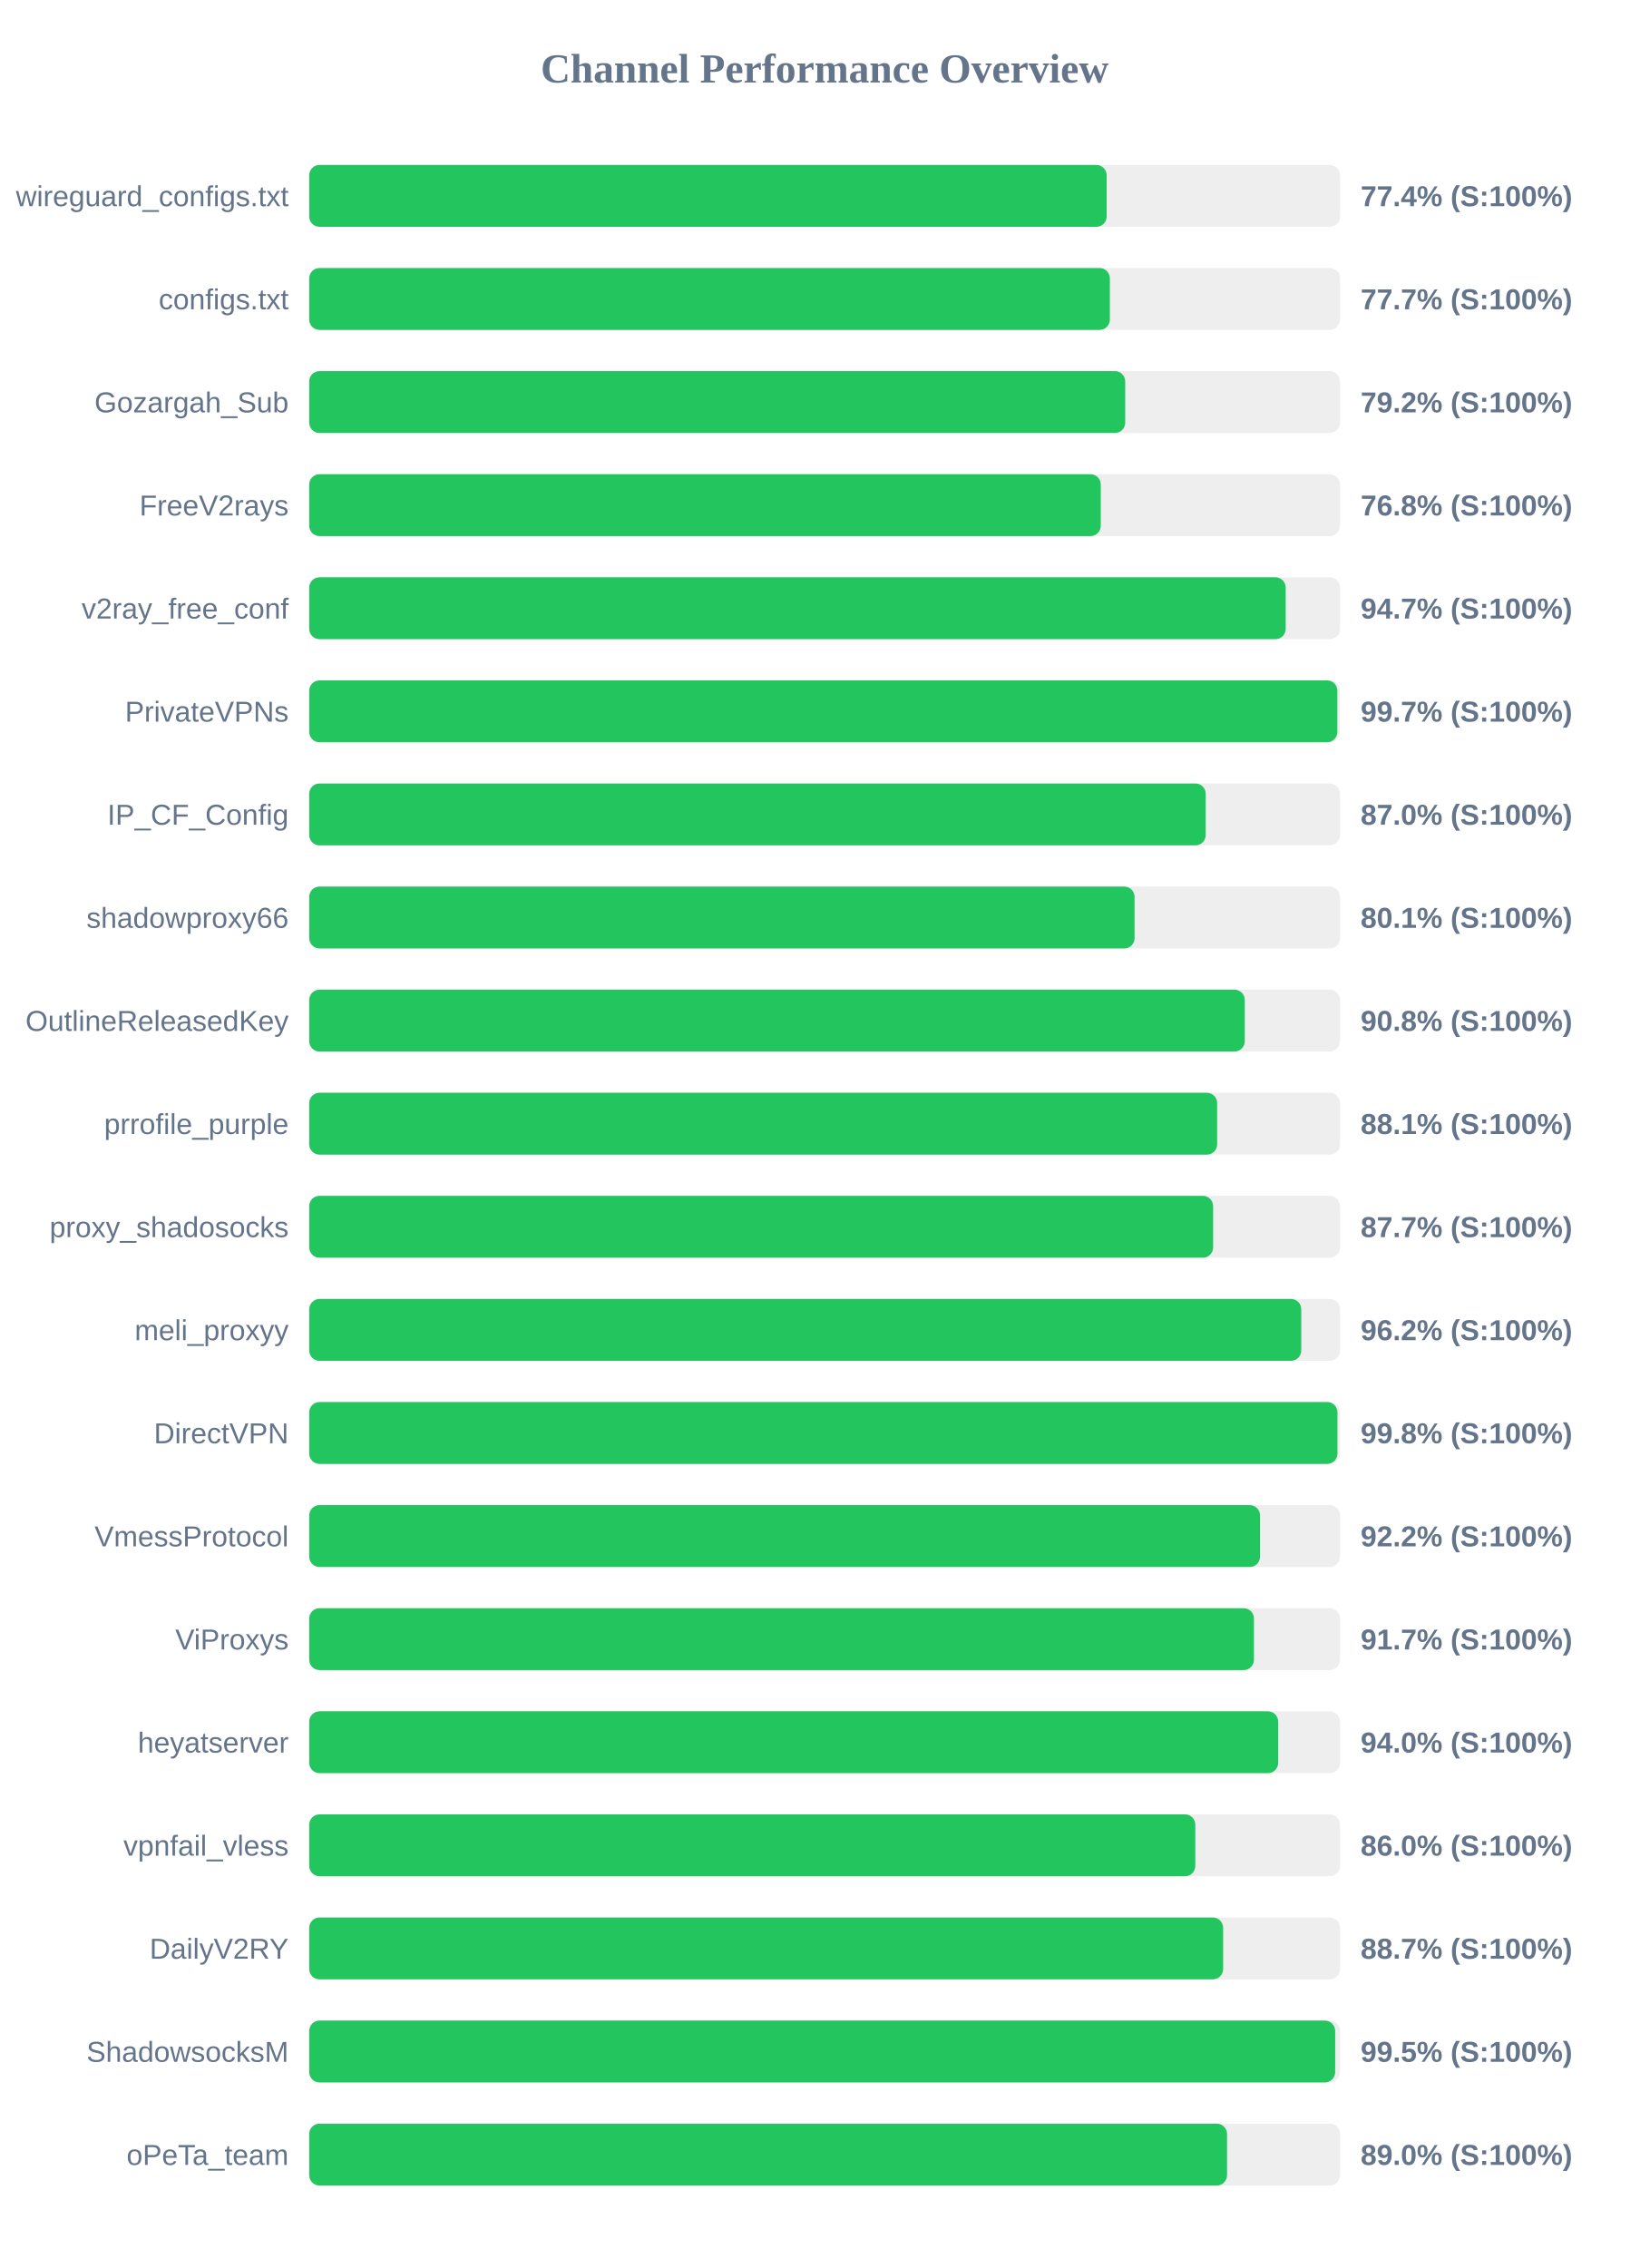
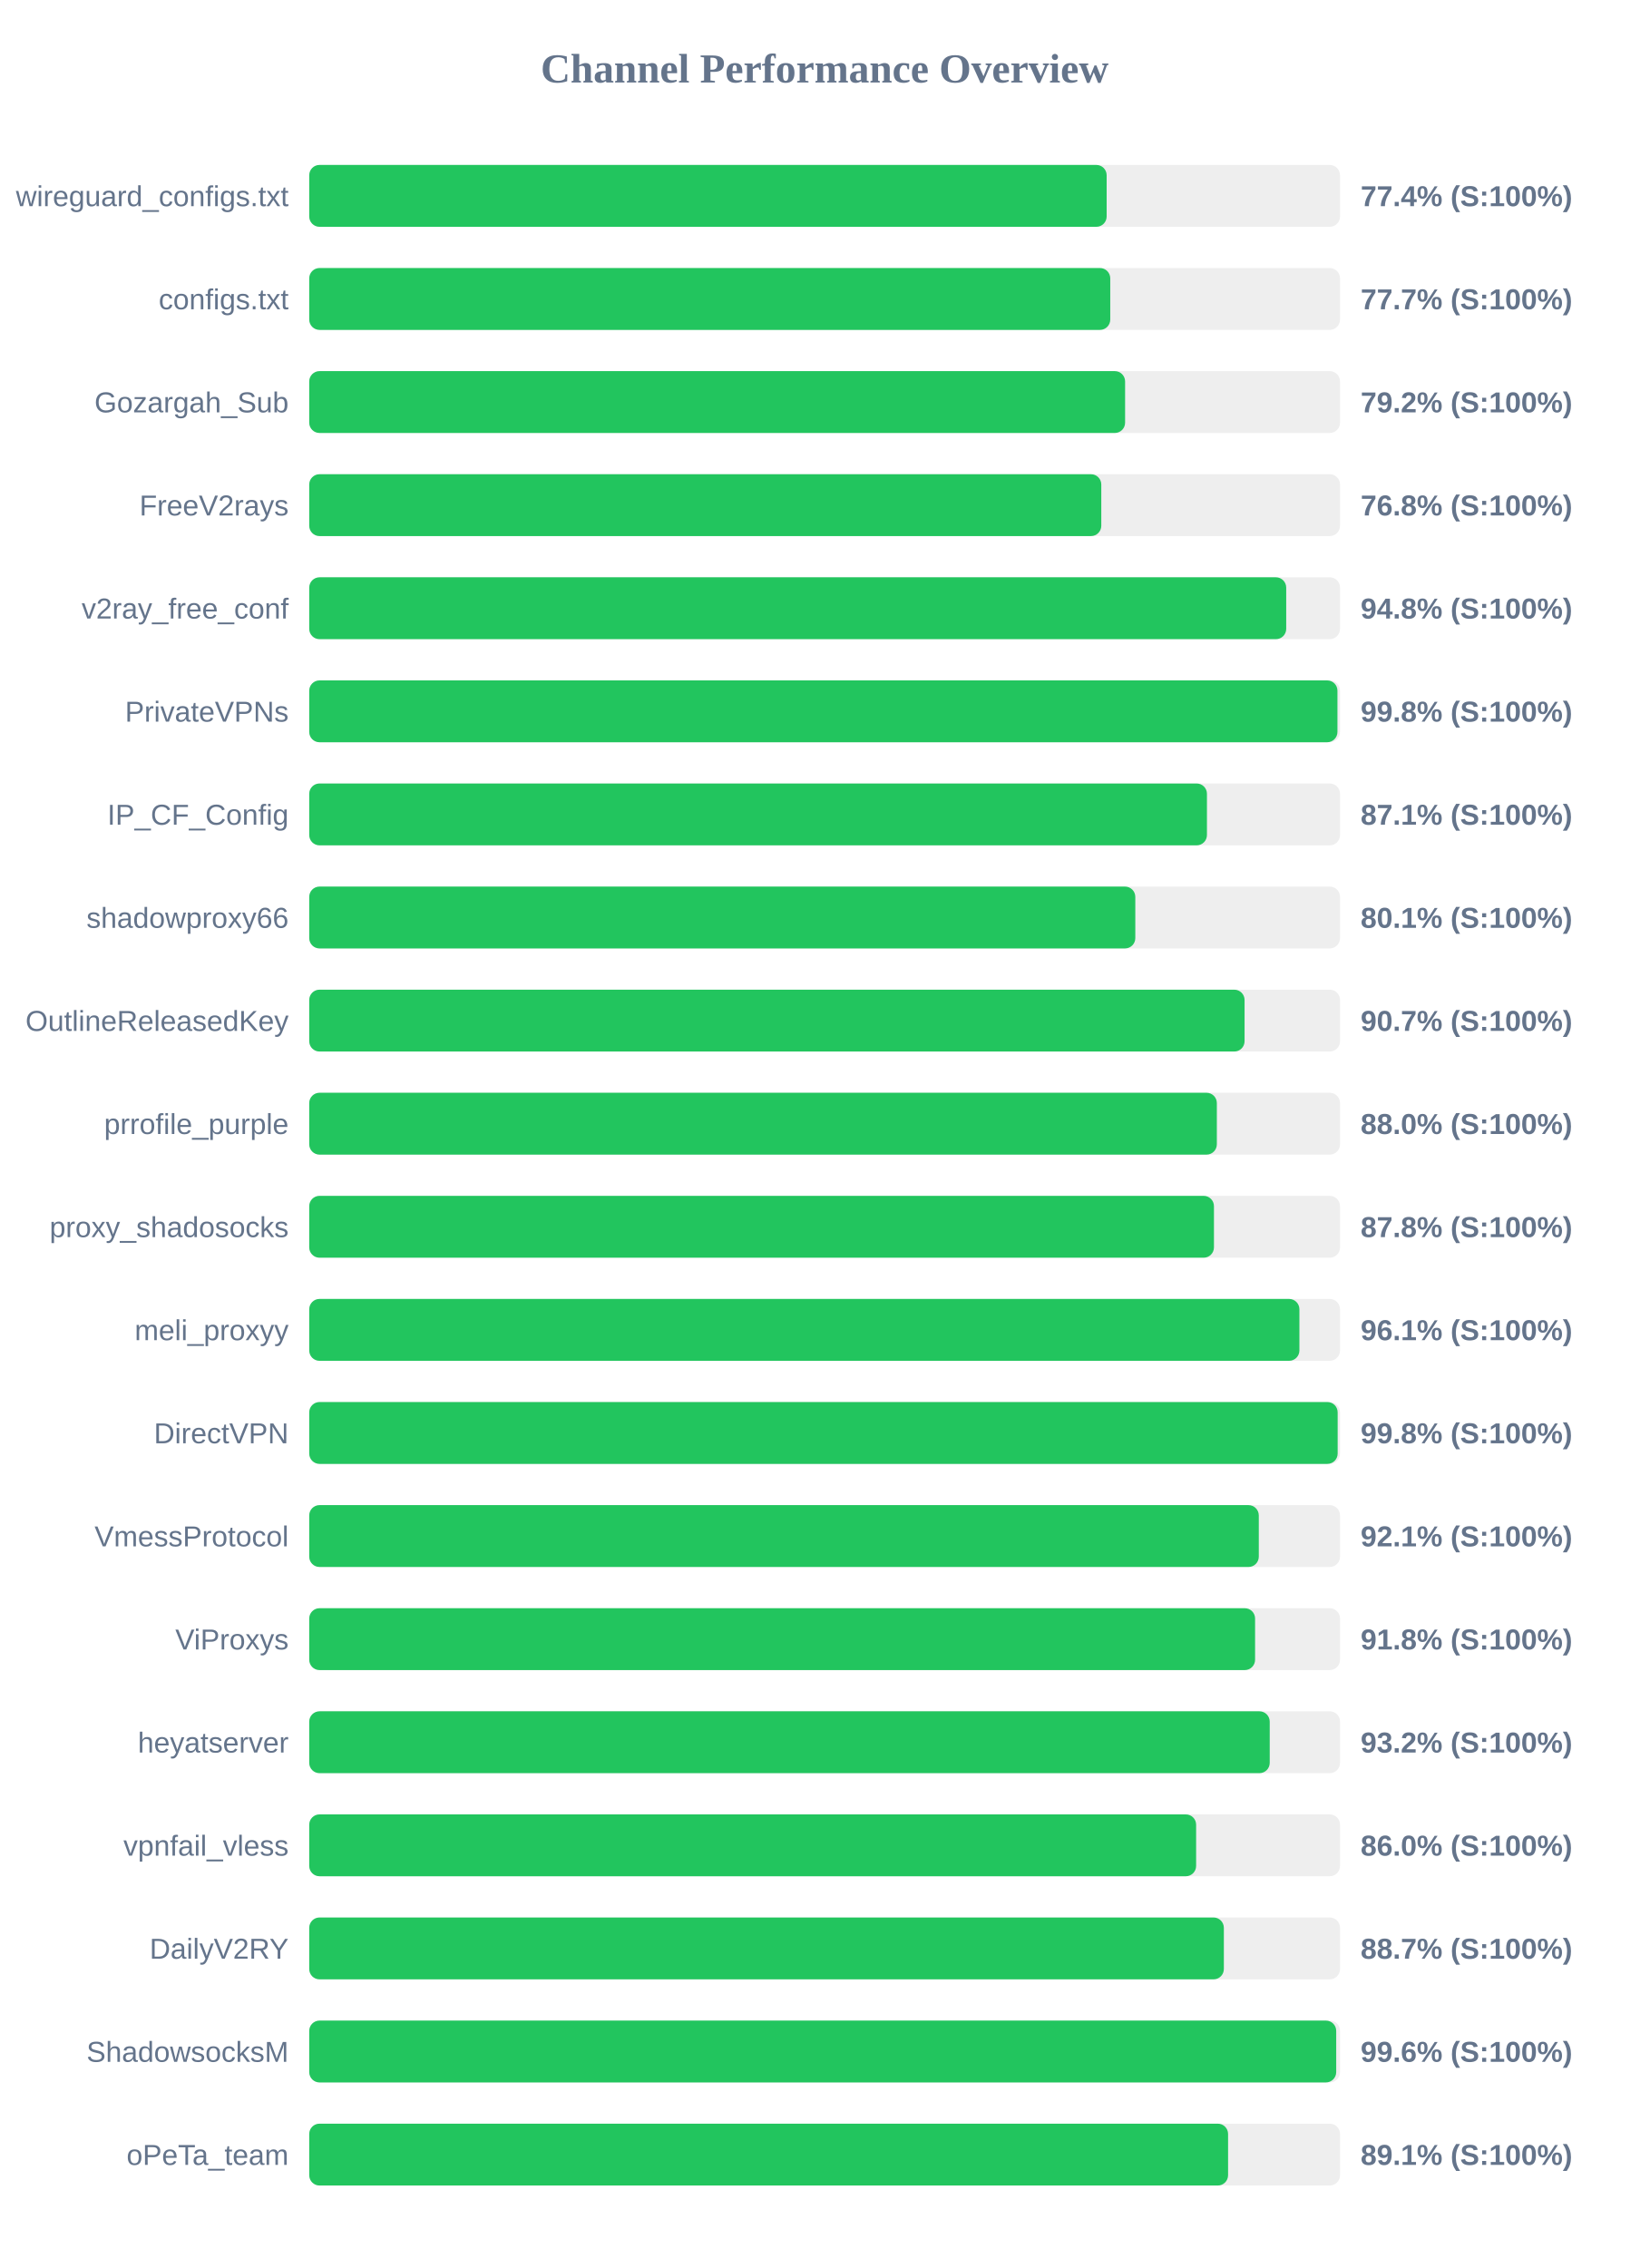
<svg xmlns="http://www.w3.org/2000/svg" width="800" height="1100" version="1.1">
  <style>
        .row { font: 14px Arial; fill: #64748b; }
        .score { font: bold 14px Arial; fill: #64748b; }
    </style>
  <text x="400" y="40" text-anchor="middle" font-size="20px" font-weight="bold" fill="#64748b">Channel Performance Overview</text>
  <rect x="150" y="80" width="500" height="30" fill="#eee" rx="5" />
  <rect x="150" y="80" width="386.8" height="30" fill="#22c55e" rx="5" />
  <text x="140" y="100" text-anchor="end" class="row">wireguard_configs.txt</text>
  <text x="660" y="100" text-anchor="start" class="score">77.4% (S:100%)</text>
  <rect x="150" y="130" width="500" height="30" fill="#eee" rx="5" />
-   <rect x="150" y="130" width="388.35" height="30" fill="#22c55e" rx="5" />
+   <rect x="150" y="130" width="388.55" height="30" fill="#22c55e" rx="5" />
  <text x="140" y="150" text-anchor="end" class="row">configs.txt</text>
  <text x="660" y="150" text-anchor="start" class="score">77.7% (S:100%)</text>
  <rect x="150" y="180" width="500" height="30" fill="#eee" rx="5" />
-   <rect x="150" y="180" width="395.8" height="30" fill="#22c55e" rx="5" />
+   <rect x="150" y="180" width="395.75" height="30" fill="#22c55e" rx="5" />
  <text x="140" y="200" text-anchor="end" class="row">Gozargah_Sub</text>
  <text x="660" y="200" text-anchor="start" class="score">79.2% (S:100%)</text>
  <rect x="150" y="230" width="500" height="30" fill="#eee" rx="5" />
-   <rect x="150" y="230" width="383.95" height="30" fill="#22c55e" rx="5" />
+   <rect x="150" y="230" width="384.2" height="30" fill="#22c55e" rx="5" />
  <text x="140" y="250" text-anchor="end" class="row">FreeV2rays</text>
  <text x="660" y="250" text-anchor="start" class="score">76.8% (S:100%)</text>
  <rect x="150" y="280" width="500" height="30" fill="#eee" rx="5" />
-   <rect x="150" y="280" width="473.65" height="30" fill="#22c55e" rx="5" />
+   <rect x="150" y="280" width="473.9" height="30" fill="#22c55e" rx="5" />
  <text x="140" y="300" text-anchor="end" class="row">v2ray_free_conf</text>
-   <text x="660" y="300" text-anchor="start" class="score">94.7% (S:100%)</text>
+   <text x="660" y="300" text-anchor="start" class="score">94.8% (S:100%)</text>
  <rect x="150" y="330" width="500" height="30" fill="#eee" rx="5" />
-   <rect x="150" y="330" width="498.7" height="30" fill="#22c55e" rx="5" />
+   <rect x="150" y="330" width="498.75" height="30" fill="#22c55e" rx="5" />
  <text x="140" y="350" text-anchor="end" class="row">PrivateVPNs</text>
-   <text x="660" y="350" text-anchor="start" class="score">99.7% (S:100%)</text>
+   <text x="660" y="350" text-anchor="start" class="score">99.8% (S:100%)</text>
  <rect x="150" y="380" width="500" height="30" fill="#eee" rx="5" />
-   <rect x="150" y="380" width="434.85" height="30" fill="#22c55e" rx="5" />
+   <rect x="150" y="380" width="435.45" height="30" fill="#22c55e" rx="5" />
  <text x="140" y="400" text-anchor="end" class="row">IP_CF_Config</text>
-   <text x="660" y="400" text-anchor="start" class="score">87.0% (S:100%)</text>
+   <text x="660" y="400" text-anchor="start" class="score">87.1% (S:100%)</text>
  <rect x="150" y="430" width="500" height="30" fill="#eee" rx="5" />
-   <rect x="150" y="430" width="400.35" height="30" fill="#22c55e" rx="5" />
+   <rect x="150" y="430" width="400.7" height="30" fill="#22c55e" rx="5" />
  <text x="140" y="450" text-anchor="end" class="row">shadowproxy66</text>
  <text x="660" y="450" text-anchor="start" class="score">80.1% (S:100%)</text>
  <rect x="150" y="480" width="500" height="30" fill="#eee" rx="5" />
-   <rect x="150" y="480" width="453.8" height="30" fill="#22c55e" rx="5" />
+   <rect x="150" y="480" width="453.7" height="30" fill="#22c55e" rx="5" />
  <text x="140" y="500" text-anchor="end" class="row">OutlineReleasedKey</text>
-   <text x="660" y="500" text-anchor="start" class="score">90.8% (S:100%)</text>
+   <text x="660" y="500" text-anchor="start" class="score">90.7% (S:100%)</text>
  <rect x="150" y="530" width="500" height="30" fill="#eee" rx="5" />
-   <rect x="150" y="530" width="440.4" height="30" fill="#22c55e" rx="5" />
+   <rect x="150" y="530" width="440.25" height="30" fill="#22c55e" rx="5" />
  <text x="140" y="550" text-anchor="end" class="row">prrofile_purple</text>
-   <text x="660" y="550" text-anchor="start" class="score">88.1% (S:100%)</text>
+   <text x="660" y="550" text-anchor="start" class="score">88.0% (S:100%)</text>
  <rect x="150" y="580" width="500" height="30" fill="#eee" rx="5" />
-   <rect x="150" y="580" width="438.45" height="30" fill="#22c55e" rx="5" />
+   <rect x="150" y="580" width="438.85" height="30" fill="#22c55e" rx="5" />
  <text x="140" y="600" text-anchor="end" class="row">proxy_shadosocks</text>
-   <text x="660" y="600" text-anchor="start" class="score">87.7% (S:100%)</text>
+   <text x="660" y="600" text-anchor="start" class="score">87.8% (S:100%)</text>
  <rect x="150" y="630" width="500" height="30" fill="#eee" rx="5" />
-   <rect x="150" y="630" width="481.2" height="30" fill="#22c55e" rx="5" />
+   <rect x="150" y="630" width="480.3" height="30" fill="#22c55e" rx="5" />
  <text x="140" y="650" text-anchor="end" class="row">meli_proxyy</text>
-   <text x="660" y="650" text-anchor="start" class="score">96.2% (S:100%)</text>
+   <text x="660" y="650" text-anchor="start" class="score">96.1% (S:100%)</text>
  <rect x="150" y="680" width="500" height="30" fill="#eee" rx="5" />
-   <rect x="150" y="680" width="498.75" height="30" fill="#22c55e" rx="5" />
+   <rect x="150" y="680" width="498.85" height="30" fill="#22c55e" rx="5" />
  <text x="140" y="700" text-anchor="end" class="row">DirectVPN</text>
  <text x="660" y="700" text-anchor="start" class="score">99.8% (S:100%)</text>
  <rect x="150" y="730" width="500" height="30" fill="#eee" rx="5" />
-   <rect x="150" y="730" width="461.2" height="30" fill="#22c55e" rx="5" />
+   <rect x="150" y="730" width="460.6" height="30" fill="#22c55e" rx="5" />
  <text x="140" y="750" text-anchor="end" class="row">VmessProtocol</text>
-   <text x="660" y="750" text-anchor="start" class="score">92.2% (S:100%)</text>
+   <text x="660" y="750" text-anchor="start" class="score">92.1% (S:100%)</text>
  <rect x="150" y="780" width="500" height="30" fill="#eee" rx="5" />
-   <rect x="150" y="780" width="458.25" height="30" fill="#22c55e" rx="5" />
+   <rect x="150" y="780" width="458.8" height="30" fill="#22c55e" rx="5" />
  <text x="140" y="800" text-anchor="end" class="row">ViProxys</text>
-   <text x="660" y="800" text-anchor="start" class="score">91.7% (S:100%)</text>
+   <text x="660" y="800" text-anchor="start" class="score">91.8% (S:100%)</text>
  <rect x="150" y="830" width="500" height="30" fill="#eee" rx="5" />
-   <rect x="150" y="830" width="470.0" height="30" fill="#22c55e" rx="5" />
+   <rect x="150" y="830" width="465.9" height="30" fill="#22c55e" rx="5" />
  <text x="140" y="850" text-anchor="end" class="row">heyatserver</text>
-   <text x="660" y="850" text-anchor="start" class="score">94.0% (S:100%)</text>
+   <text x="660" y="850" text-anchor="start" class="score">93.2% (S:100%)</text>
  <rect x="150" y="880" width="500" height="30" fill="#eee" rx="5" />
-   <rect x="150" y="880" width="429.8" height="30" fill="#22c55e" rx="5" />
+   <rect x="150" y="880" width="430.2" height="30" fill="#22c55e" rx="5" />
  <text x="140" y="900" text-anchor="end" class="row">vpnfail_vless</text>
  <text x="660" y="900" text-anchor="start" class="score">86.0% (S:100%)</text>
  <rect x="150" y="930" width="500" height="30" fill="#eee" rx="5" />
-   <rect x="150" y="930" width="443.3" height="30" fill="#22c55e" rx="5" />
+   <rect x="150" y="930" width="443.65" height="30" fill="#22c55e" rx="5" />
  <text x="140" y="950" text-anchor="end" class="row">DailyV2RY</text>
  <text x="660" y="950" text-anchor="start" class="score">88.7% (S:100%)</text>
  <rect x="150" y="980" width="500" height="30" fill="#eee" rx="5" />
-   <rect x="150" y="980" width="497.65" height="30" fill="#22c55e" rx="5" />
+   <rect x="150" y="980" width="498.15" height="30" fill="#22c55e" rx="5" />
  <text x="140" y="1000" text-anchor="end" class="row">ShadowsocksM</text>
-   <text x="660" y="1000" text-anchor="start" class="score">99.5% (S:100%)</text>
+   <text x="660" y="1000" text-anchor="start" class="score">99.6% (S:100%)</text>
  <rect x="150" y="1030" width="500" height="30" fill="#eee" rx="5" />
-   <rect x="150" y="1030" width="445.2" height="30" fill="#22c55e" rx="5" />
+   <rect x="150" y="1030" width="445.7" height="30" fill="#22c55e" rx="5" />
  <text x="140" y="1050" text-anchor="end" class="row">oPeTa_team</text>
-   <text x="660" y="1050" text-anchor="start" class="score">89.0% (S:100%)</text>
+   <text x="660" y="1050" text-anchor="start" class="score">89.1% (S:100%)</text>
</svg>
